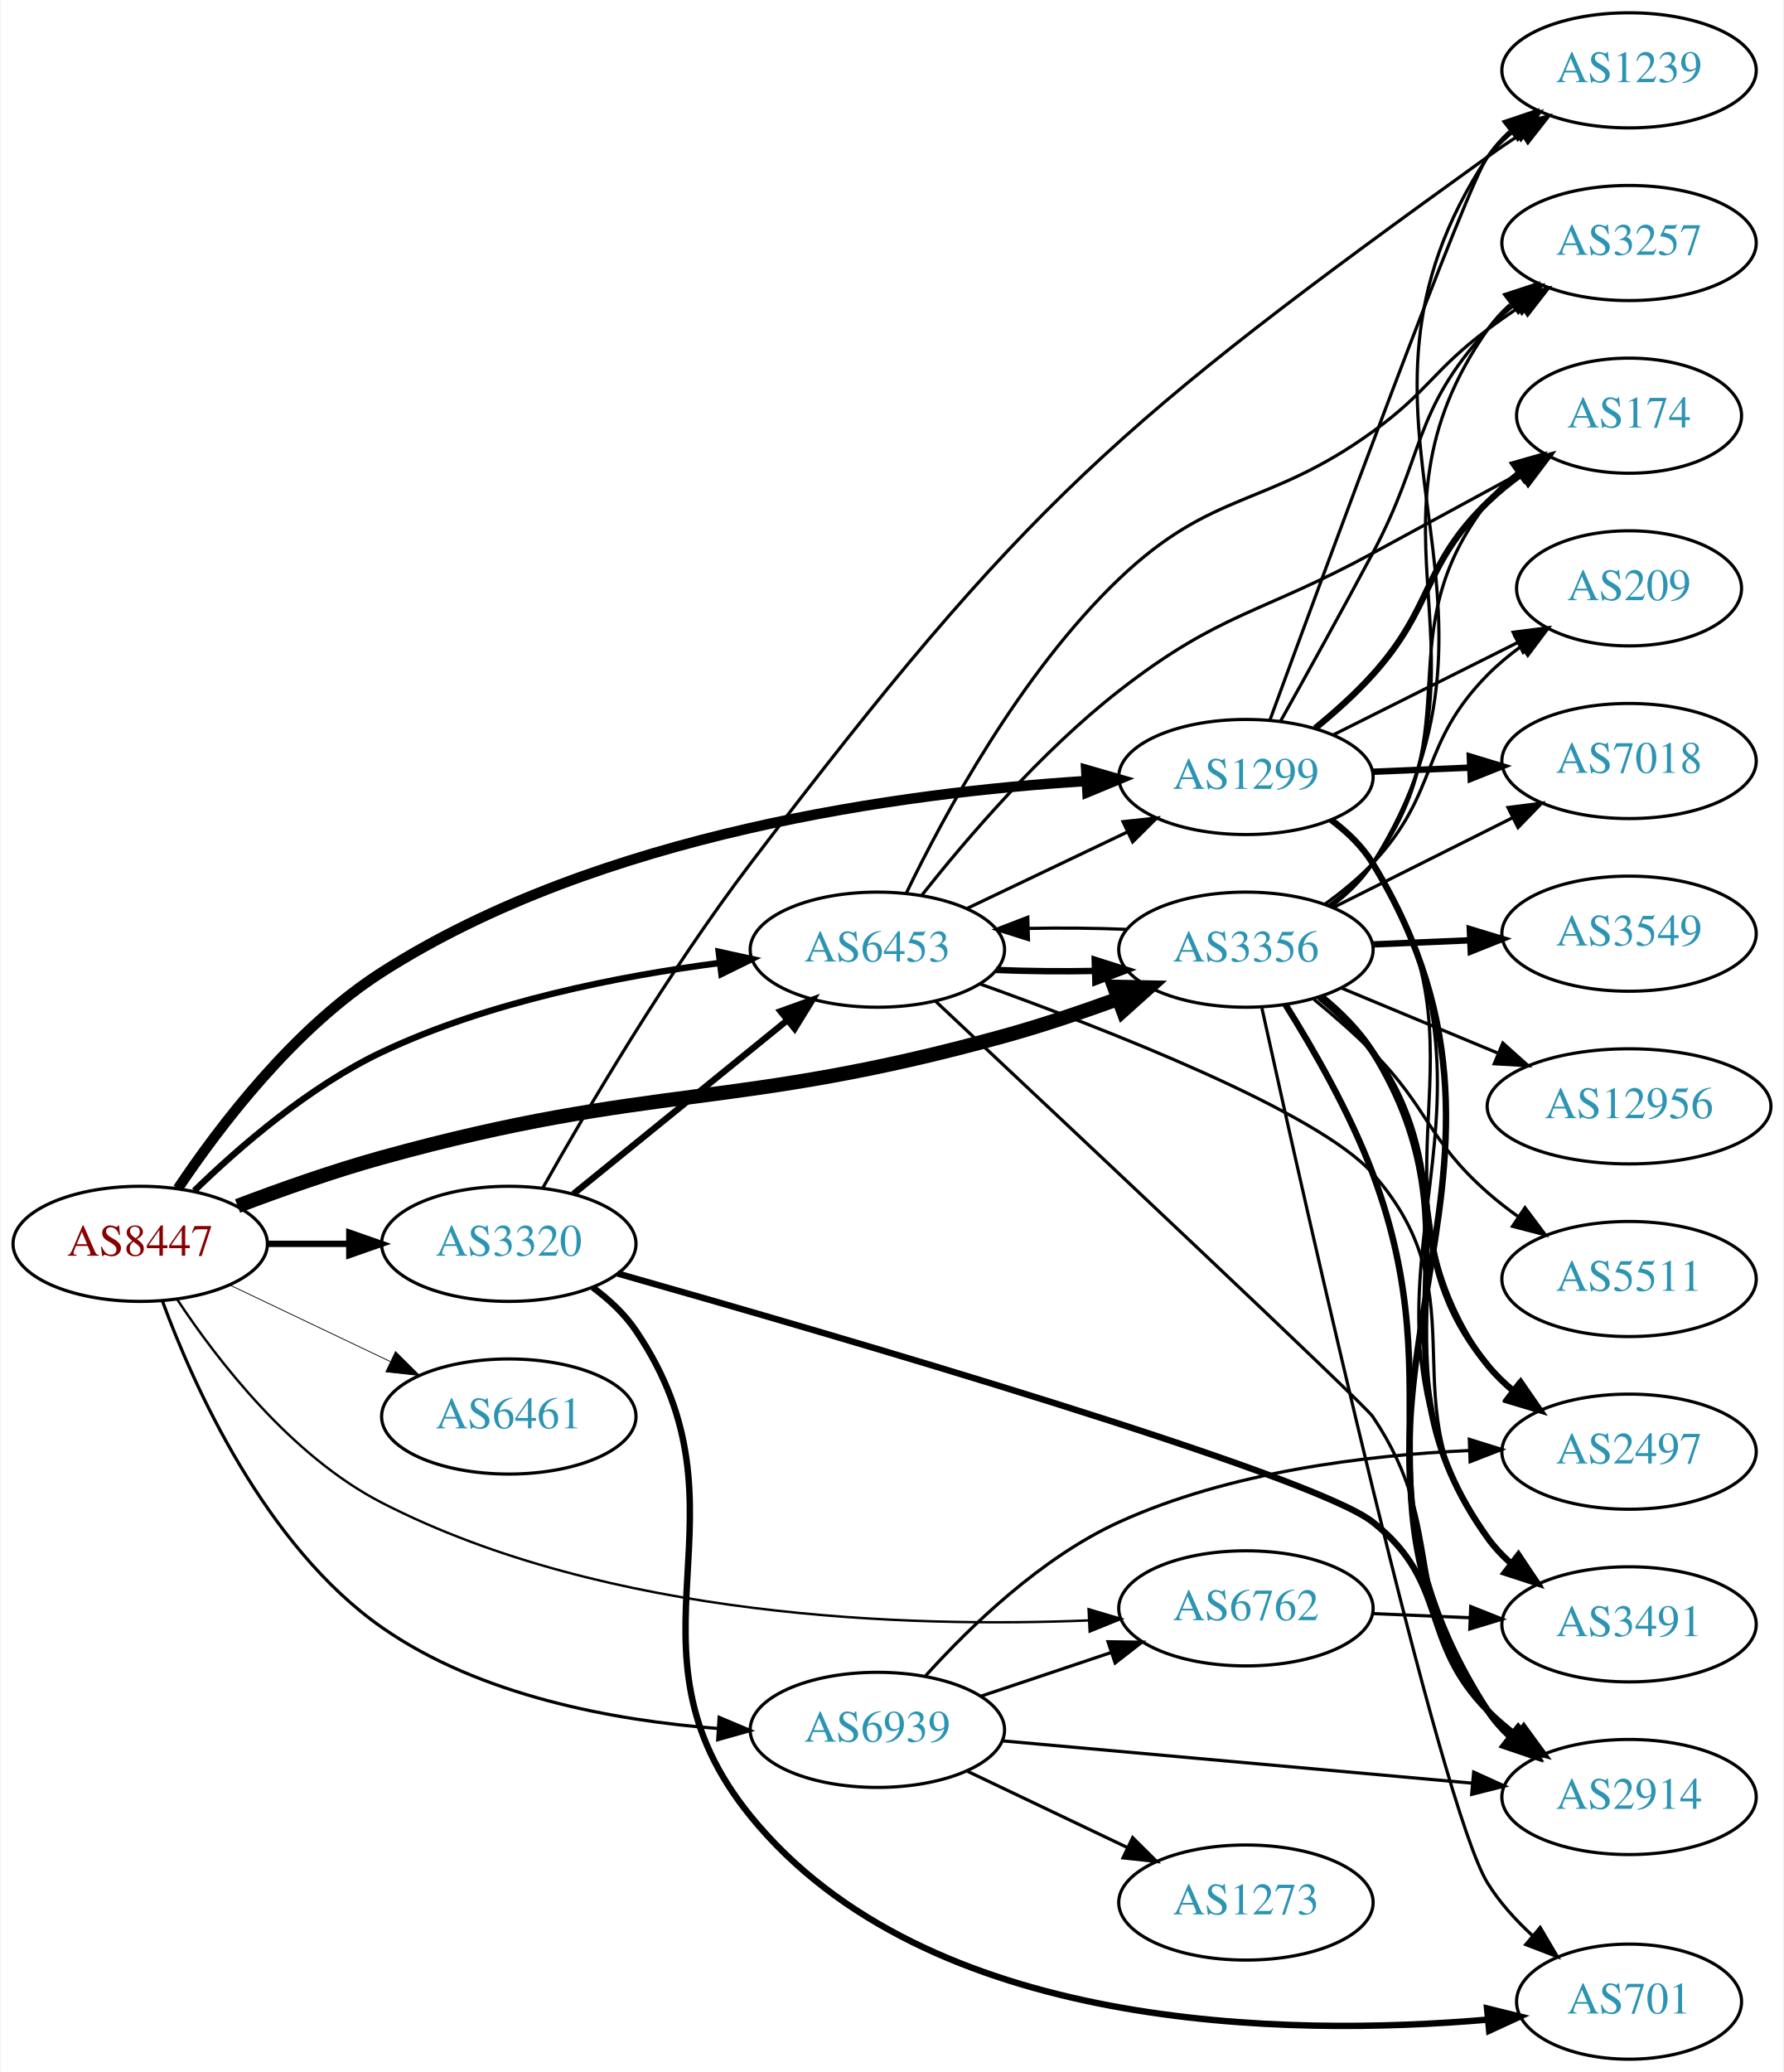
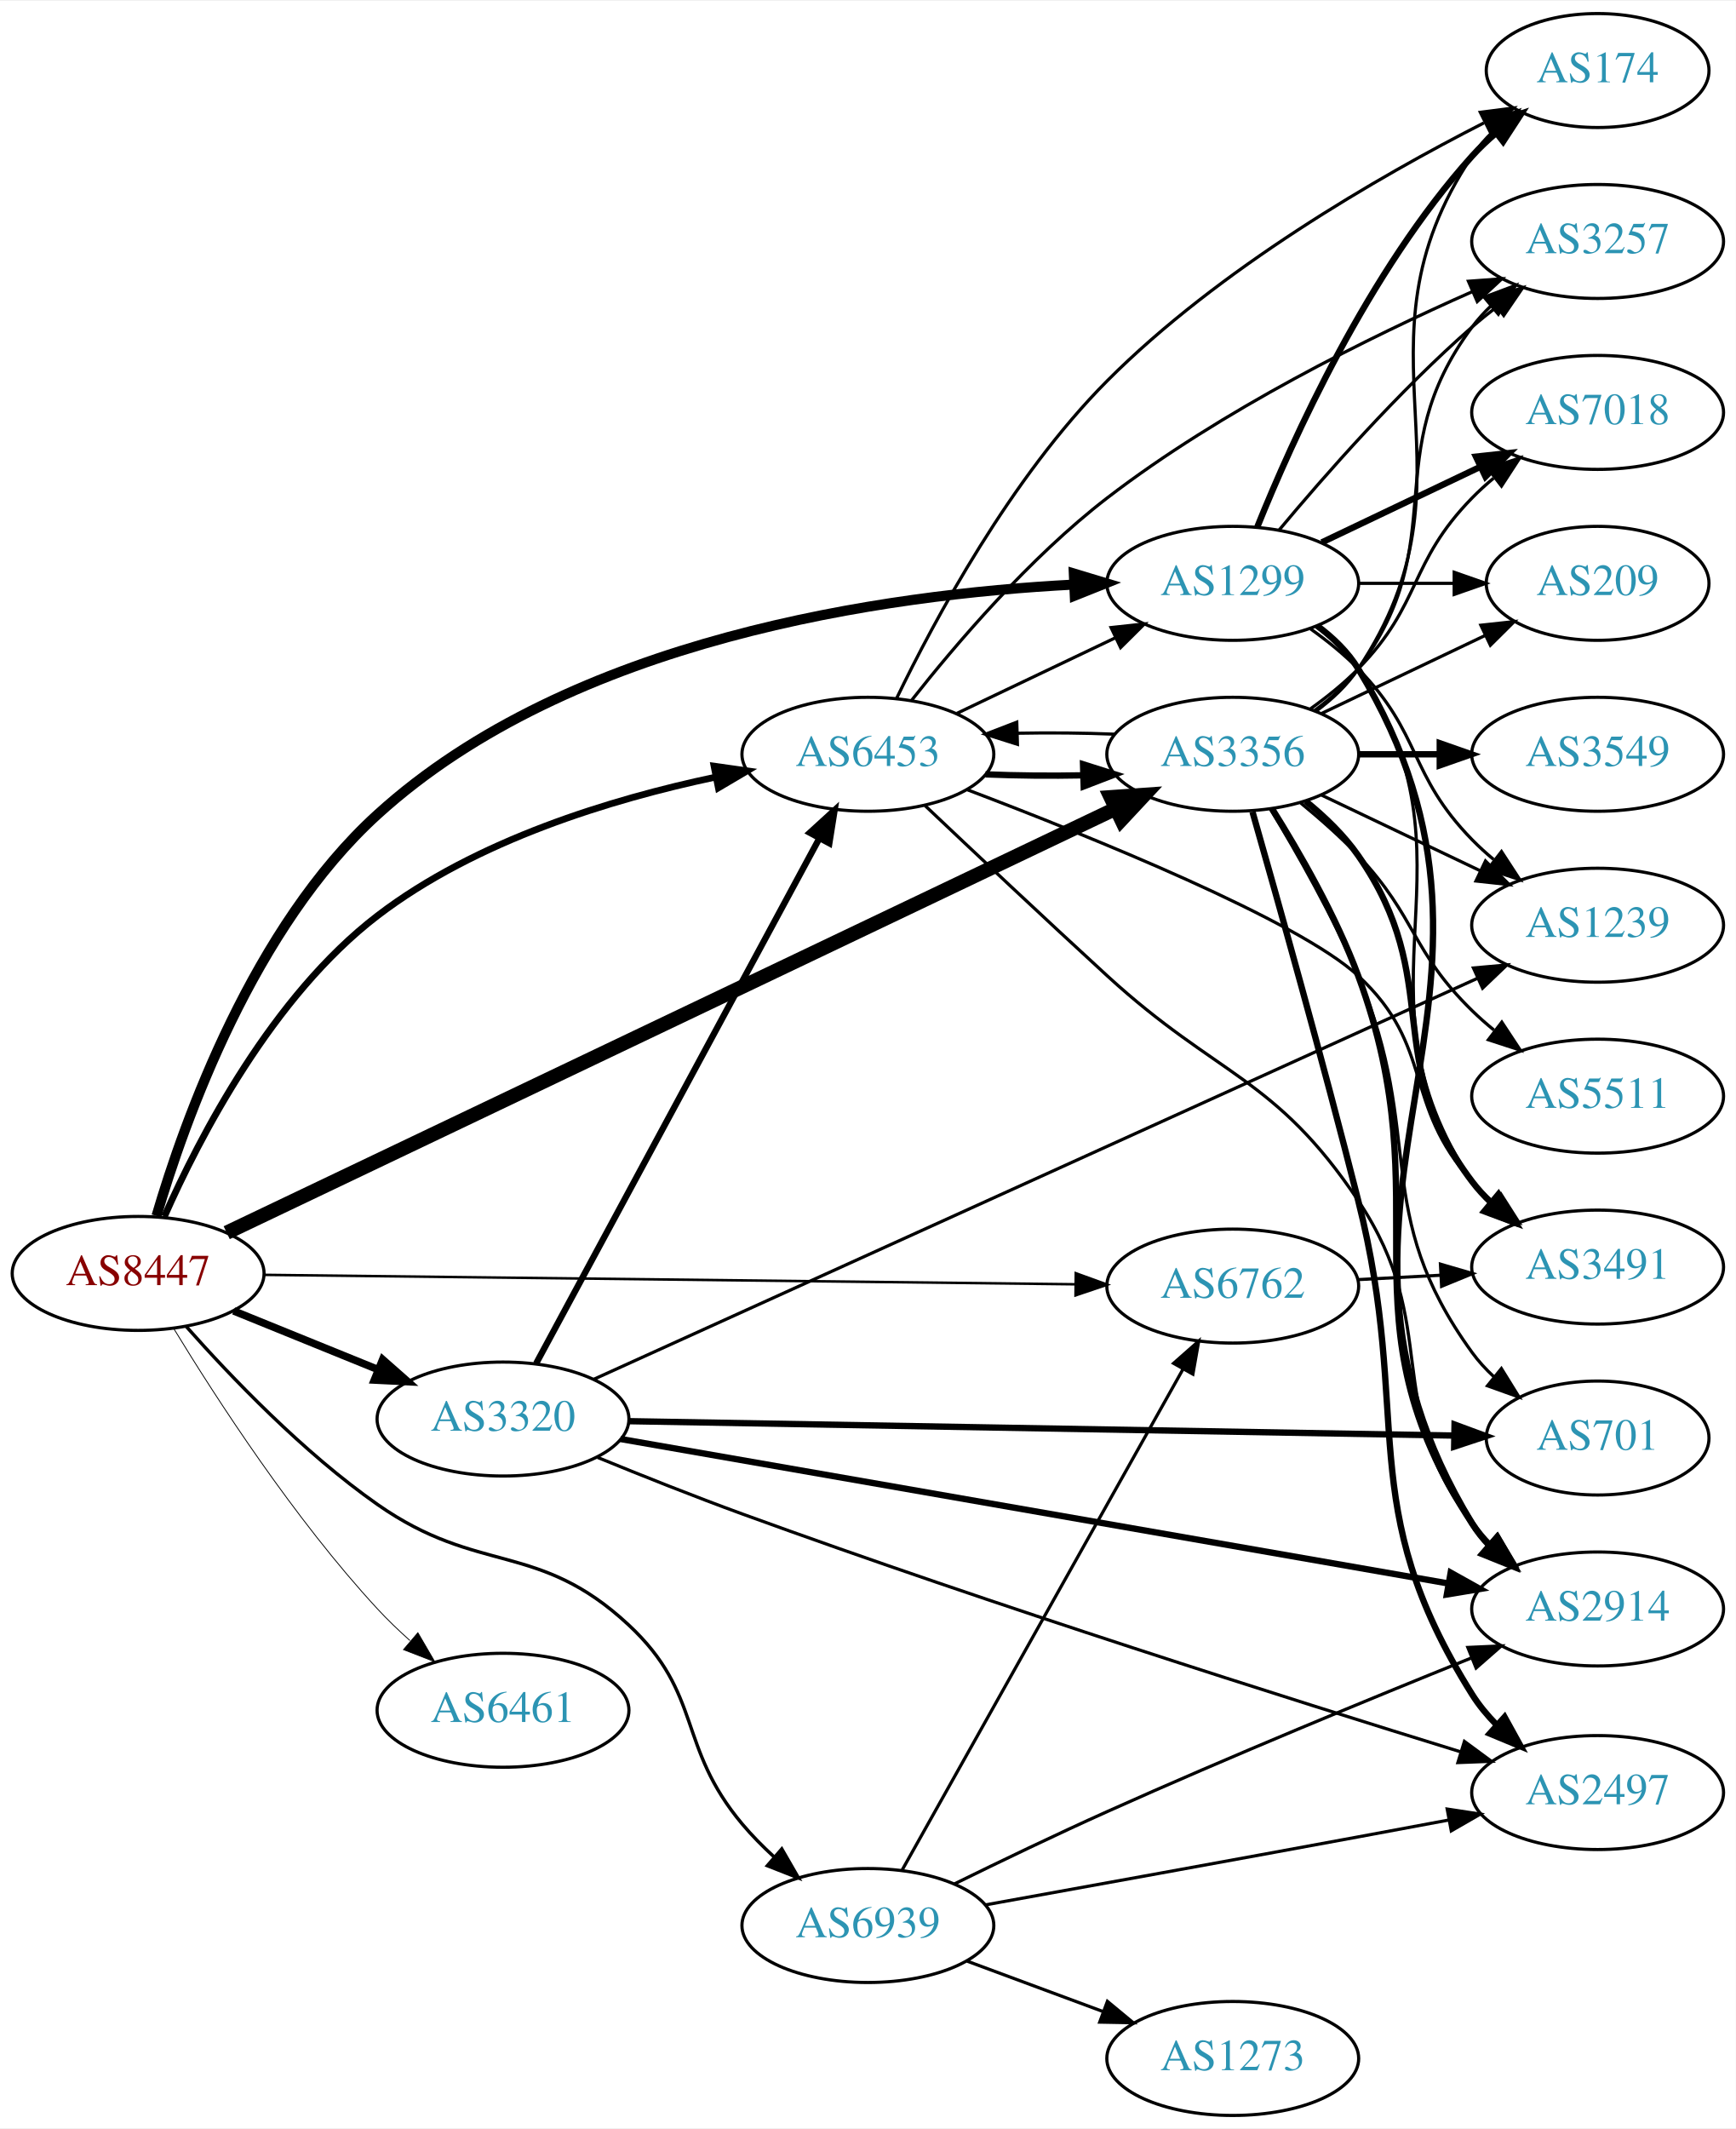
- <svg xmlns="http://www.w3.org/2000/svg" xmlns:xlink="http://www.w3.org/1999/xlink" width="558pt" height="648pt" viewBox="0.00 0.00 557.56 648.00">
-   <g id="graph0" class="graph" transform="scale(1 1) rotate(0) translate(4 644)">
-     <polygon fill="white" stroke="none" points="-4,4 -4,-644 553.564,-644 553.564,4 -4,4" />
+ <svg xmlns="http://www.w3.org/2000/svg" xmlns:xlink="http://www.w3.org/1999/xlink" width="548pt" height="672pt" viewBox="0.00 0.00 548.46 672.00">
+   <g id="graph0" class="graph" transform="scale(1 1) rotate(0) translate(4 668)">
+     <polygon fill="white" stroke="none" points="-4,4 -4,-668 544.465,-668 544.465,4 -4,4" />
    <g id="node1" class="node">
      <g id="a_node1">
        <a xlink:href="/asn/8447" xlink:title="AS8447 ~ A1 Telekom Austria AG [AT]">
-           <ellipse fill="#ffffff" stroke="black" cx="39.647" cy="-255" rx="39.794" ry="18" />
-           <text text-anchor="middle" x="39.647" y="-251.3" font-family="Times,serif" font-size="14.00" fill="#880000">AS8447</text>
+           <ellipse fill="#ffffff" stroke="black" cx="39.647" cy="-266" rx="39.794" ry="18" />
+           <text text-anchor="middle" x="39.647" y="-262.3" font-family="Times,serif" font-size="14.00" fill="#880000">AS8447</text>
        </a>
      </g>
    </g>
    <g id="node2" class="node">
      <g id="a_node2">
        <a xlink:href="/asn/1299" xlink:title="AS1299 ~ Telia Carrier [EU]">
-           <ellipse fill="#ffffff" stroke="black" cx="385.525" cy="-401" rx="39.794" ry="18" />
-           <text text-anchor="middle" x="385.525" y="-397.3" font-family="Times,serif" font-size="14.00" fill="#2c94b3">AS1299</text>
+           <ellipse fill="#ffffff" stroke="black" cx="385.525" cy="-484" rx="39.794" ry="18" />
+           <text text-anchor="middle" x="385.525" y="-480.3" font-family="Times,serif" font-size="14.00" fill="#2c94b3">AS1299</text>
        </a>
      </g>
    </g>
    <g id="edge1" class="edge">
-       <path fill="none" stroke="black" stroke-width="3.25" d="M51.418,-272.275C64.309,-291.551 87.653,-322.343 115.293,-340 183.353,-383.477 278.468,-396.148 335.531,-399.73" />
-       <polygon fill="black" stroke="black" stroke-width="3.25" points="335.548,-403.236 345.728,-400.298 335.938,-396.247 335.548,-403.236" />
+       <path fill="none" stroke="black" stroke-width="3.176" d="M45.451,-284.164C54.338,-314.438 76.105,-375.397 115.293,-411 176.498,-466.606 275.83,-480.511 335.201,-483.605" />
+       <polygon fill="black" stroke="black" stroke-width="3.176" points="335.303,-487.113 345.446,-484.052 335.608,-480.119 335.303,-487.113" />
    </g>
    <g id="node3" class="node">
      <g id="a_node3">
        <a xlink:href="/asn/3320" xlink:title="AS3320 ~ DTAG [DE]">
-           <ellipse fill="#ffffff" stroke="black" cx="154.939" cy="-255" rx="39.794" ry="18" />
-           <text text-anchor="middle" x="154.939" y="-251.3" font-family="Times,serif" font-size="14.00" fill="#2c94b3">AS3320</text>
+           <ellipse fill="#ffffff" stroke="black" cx="154.939" cy="-220" rx="39.794" ry="18" />
+           <text text-anchor="middle" x="154.939" y="-216.3" font-family="Times,serif" font-size="14.00" fill="#2c94b3">AS3320</text>
        </a>
      </g>
    </g>
    <g id="edge2" class="edge">
-       <path fill="none" stroke="black" stroke-width="2" d="M79.319,-255C87.522,-255 96.286,-255 104.818,-255" />
-       <polygon fill="black" stroke="black" stroke-width="2" points="105.057,-258.5 115.057,-255 105.057,-251.5 105.057,-258.5" />
+       <path fill="none" stroke="black" stroke-width="2.382" d="M69.822,-254.154C83.698,-248.52 100.475,-241.708 115.384,-235.654" />
+       <polygon fill="black" stroke="black" stroke-width="2.382" points="116.914,-238.811 124.863,-231.806 114.28,-232.325 116.914,-238.811" />
    </g>
    <g id="node4" class="node">
      <g id="a_node4">
        <a xlink:href="/asn/3356" xlink:title="AS3356 ~ Level 3 Parent, LLC [US]">
-           <ellipse fill="#ffffff" stroke="black" cx="385.525" cy="-347" rx="39.794" ry="18" />
-           <text text-anchor="middle" x="385.525" y="-343.3" font-family="Times,serif" font-size="14.00" fill="#2c94b3">AS3356</text>
+           <ellipse fill="#ffffff" stroke="black" cx="385.525" cy="-430" rx="39.794" ry="18" />
+           <text text-anchor="middle" x="385.525" y="-426.3" font-family="Times,serif" font-size="14.00" fill="#2c94b3">AS3356</text>
        </a>
      </g>
    </g>
    <g id="edge3" class="edge">
-       <path fill="none" stroke="black" stroke-width="4.5" d="M70.093,-266.839C83.693,-271.998 100.151,-277.81 115.293,-282 200.218,-305.5 224.954,-296.5 309.879,-320 321.59,-323.241 334.089,-327.452 345.444,-331.581" />
-       <polygon fill="black" stroke="black" stroke-width="4.5" points="344.334,-335.369 355.079,-335.161 347.077,-327.987 344.334,-335.369" />
+       <path fill="none" stroke="black" stroke-width="4.5" d="M67.63,-278.869C129.025,-308.149 279.189,-379.764 348.449,-412.795" />
+       <polygon fill="black" stroke="black" stroke-width="4.5" points="346.946,-416.44 357.667,-417.191 350.336,-409.332 346.946,-416.44" />
    </g>
    <g id="node5" class="node">
      <g id="a_node5">
        <a xlink:href="/asn/6453" xlink:title="AS6453 ~ TATA COMMUNICATIONS (AMERICA) INC [US]">
-           <ellipse fill="#ffffff" stroke="black" cx="270.232" cy="-347" rx="39.794" ry="18" />
-           <text text-anchor="middle" x="270.232" y="-343.3" font-family="Times,serif" font-size="14.00" fill="#2c94b3">AS6453</text>
+           <ellipse fill="#ffffff" stroke="black" cx="270.232" cy="-430" rx="39.794" ry="18" />
+           <text text-anchor="middle" x="270.232" y="-426.3" font-family="Times,serif" font-size="14.00" fill="#2c94b3">AS6453</text>
        </a>
      </g>
    </g>
    <g id="edge4" class="edge">
-       <path fill="none" stroke="black" stroke-width="2" d="M56.56,-271.593C70.697,-285.334 92.588,-304.283 115.293,-315 148.56,-330.702 189.463,-338.74 220.742,-342.832" />
-       <polygon fill="black" stroke="black" stroke-width="2" points="220.607,-346.341 230.956,-344.074 221.452,-339.392 220.607,-346.341" />
+       <path fill="none" stroke="black" stroke-width="2.118" d="M47.959,-283.992C58.955,-308.865 82.064,-353.557 115.293,-379 146.457,-402.862 189.332,-415.859 221.92,-422.749" />
+       <polygon fill="black" stroke="black" stroke-width="2.118" points="221.621,-426.258 232.111,-424.777 222.987,-419.392 221.621,-426.258" />
    </g>
    <g id="node6" class="node">
      <g id="a_node6">
        <a xlink:href="/asn/6461" xlink:title="AS6461 ~ Zayo Bandwidth [US]">
-           <ellipse fill="#ffffff" stroke="black" cx="154.939" cy="-201" rx="39.794" ry="18" />
-           <text text-anchor="middle" x="154.939" y="-197.3" font-family="Times,serif" font-size="14.00" fill="#2c94b3">AS6461</text>
+           <ellipse fill="#ffffff" stroke="black" cx="154.939" cy="-128" rx="39.794" ry="18" />
+           <text text-anchor="middle" x="154.939" y="-124.3" font-family="Times,serif" font-size="14.00" fill="#2c94b3">AS6461</text>
        </a>
      </g>
    </g>
    <g id="edge5" class="edge">
-       <path fill="none" stroke="black" stroke-width="0.25" d="M67.783,-242.066C82.777,-234.919 101.598,-225.948 117.821,-218.215" />
-       <polygon fill="black" stroke="black" stroke-width="0.25" points="119.503,-221.291 127.024,-213.829 116.491,-214.972 119.503,-221.291" />
+       <path fill="none" stroke="black" stroke-width="0.265" d="M50.993,-248.432C64.346,-226.502 89.007,-188.422 115.293,-160 118.439,-156.599 121.946,-153.229 125.528,-150.025" />
+       <polygon fill="black" stroke="black" stroke-width="0.265" points="128.042,-152.481 133.379,-143.328 123.499,-147.155 128.042,-152.481" />
    </g>
    <g id="node7" class="node">
      <g id="a_node7">
        <a xlink:href="/asn/6762" xlink:title="AS6762 ~ TELECOM ITALIA SPARKLE S.p.A. [IT]">
-           <ellipse fill="#ffffff" stroke="black" cx="385.525" cy="-141" rx="39.794" ry="18" />
-           <text text-anchor="middle" x="385.525" y="-137.3" font-family="Times,serif" font-size="14.00" fill="#2c94b3">AS6762</text>
+           <ellipse fill="#ffffff" stroke="black" cx="385.525" cy="-262" rx="39.794" ry="18" />
+           <text text-anchor="middle" x="385.525" y="-258.3" font-family="Times,serif" font-size="14.00" fill="#2c94b3">AS6762</text>
        </a>
      </g>
    </g>
    <g id="edge6" class="edge">
-       <path fill="none" stroke="black" stroke-width="0.75" d="M51.137,-237.723C63.77,-218.607 86.879,-188.579 115.293,-174 185.896,-137.773 280.206,-134.94 336.422,-137.235" />
-       <polygon fill="black" stroke="black" stroke-width="0.75" points="336.305,-140.733 346.461,-137.716 336.64,-133.741 336.305,-140.733" />
+       <path fill="none" stroke="black" stroke-width="0.794" d="M79.425,-265.549C142.412,-264.816 266.829,-263.369 335.732,-262.568" />
+       <polygon fill="black" stroke="black" stroke-width="0.794" points="335.93,-266.066 345.888,-262.449 335.848,-259.066 335.93,-266.066" />
    </g>
    <g id="node8" class="node">
      <g id="a_node8">
        <a xlink:href="/asn/6939" xlink:title="AS6939 ~ Hurricane Electric LLC [US]">
-           <ellipse fill="#ffffff" stroke="black" cx="270.232" cy="-103" rx="39.794" ry="18" />
-           <text text-anchor="middle" x="270.232" y="-99.3" font-family="Times,serif" font-size="14.00" fill="#2c94b3">AS6939</text>
+           <ellipse fill="#ffffff" stroke="black" cx="270.232" cy="-60" rx="39.794" ry="18" />
+           <text text-anchor="middle" x="270.232" y="-56.3" font-family="Times,serif" font-size="14.00" fill="#2c94b3">AS6939</text>
        </a>
      </g>
    </g>
    <g id="edge7" class="edge">
-       <path fill="none" stroke="black" d="M46.575,-237.125C56.399,-210.433 78.683,-160.568 115.293,-135 145.988,-113.563 187.98,-105.911 220.353,-103.427" />
-       <polygon fill="black" stroke="black" points="220.738,-106.909 230.499,-102.79 220.3,-99.923 220.738,-106.909" />
+       <path fill="none" stroke="black" stroke-width="1.059" d="M54.772,-249.316C68.893,-233.379 91.828,-209.42 115.293,-193 147.311,-170.594 165.973,-181.617 194.586,-155 218.198,-133.035 209.831,-116.683 230.586,-92 233.568,-88.454 236.979,-85 240.512,-81.753" />
+       <polygon fill="black" stroke="black" stroke-width="1.059" points="243.033,-84.2 248.322,-75.02 238.463,-78.898 243.033,-84.2" />
    </g>
    <g id="node9" class="node">
      <g id="a_node9">
-         <a xlink:href="/asn/3257" xlink:title="AS3257 ~ GTT [DE]">
-           <ellipse fill="#ffffff" stroke="black" cx="505.368" cy="-568" rx="39.794" ry="18" />
-           <text text-anchor="middle" x="505.368" y="-564.3" font-family="Times,serif" font-size="14.00" fill="#2c94b3">AS3257</text>
+         <a xlink:href="/asn/7018" xlink:title="AS7018 ~ AT&amp;T Services, Inc. [US]">
+           <ellipse fill="#ffffff" stroke="black" cx="500.818" cy="-538" rx="39.794" ry="18" />
+           <text text-anchor="middle" x="500.818" y="-534.3" font-family="Times,serif" font-size="14.00" fill="#2c94b3">AS7018</text>
        </a>
      </g>
    </g>
    <g id="edge8" class="edge">
-       <path fill="none" stroke="black" d="M396.357,-418.47C404.255,-432.584 415.573,-452.992 425.172,-471 441.628,-501.872 437.49,-515.25 461.172,-541 463.716,-543.767 466.606,-546.359 469.657,-548.758" />
-       <polygon fill="black" stroke="black" points="467.796,-551.729 477.982,-554.646 471.839,-546.014 467.796,-551.729" />
+       <path fill="none" stroke="black" stroke-width="2" d="M413.662,-496.934C428.656,-504.081 447.477,-513.052 463.7,-520.785" />
+       <polygon fill="black" stroke="black" stroke-width="2" points="462.37,-524.028 472.903,-525.171 465.382,-517.709 462.37,-524.028" />
    </g>
    <g id="node10" class="node">
      <g id="a_node10">
-         <a xlink:href="/asn/7018" xlink:title="AS7018 ~ AT&amp;T Services, Inc. [US]">
-           <ellipse fill="#ffffff" stroke="black" cx="505.368" cy="-406" rx="39.794" ry="18" />
-           <text text-anchor="middle" x="505.368" y="-402.3" font-family="Times,serif" font-size="14.00" fill="#2c94b3">AS7018</text>
+         <a xlink:href="/asn/3257" xlink:title="AS3257 ~ GTT [DE]">
+           <ellipse fill="#ffffff" stroke="black" cx="500.818" cy="-592" rx="39.794" ry="18" />
+           <text text-anchor="middle" x="500.818" y="-588.3" font-family="Times,serif" font-size="14.00" fill="#2c94b3">AS3257</text>
        </a>
      </g>
    </g>
    <g id="edge9" class="edge">
-       <path fill="none" stroke="black" stroke-width="2" d="M425.111,-402.637C434.878,-403.052 445.494,-403.502 455.689,-403.935" />
-       <polygon fill="black" stroke="black" stroke-width="2" points="455.556,-407.432 465.695,-404.359 455.853,-400.438 455.556,-407.432" />
+       <path fill="none" stroke="black" d="M400.155,-500.817C414.438,-517.929 437.984,-544.745 461.172,-565 463.637,-567.154 466.276,-569.294 468.974,-571.372" />
+       <polygon fill="black" stroke="black" points="466.998,-574.264 477.128,-577.37 471.147,-568.625 466.998,-574.264" />
    </g>
    <g id="node11" class="node">
      <g id="a_node11">
-         <a xlink:href="/asn/2497" xlink:title="AS2497 ~ Internet Initiative Japan Inc. [JP]">
-           <ellipse fill="#ffffff" stroke="black" cx="505.368" cy="-190" rx="39.794" ry="18" />
-           <text text-anchor="middle" x="505.368" y="-186.3" font-family="Times,serif" font-size="14.00" fill="#2c94b3">AS2497</text>
+         <a xlink:href="/asn/174" xlink:title="AS174 ~ Cogent Communications [US]">
+           <ellipse fill="#ffffff" stroke="black" cx="500.818" cy="-646" rx="35.194" ry="18" />
+           <text text-anchor="middle" x="500.818" y="-642.3" font-family="Times,serif" font-size="14.00" fill="#2c94b3">AS174</text>
        </a>
      </g>
    </g>
    <g id="edge10" class="edge">
-       <path fill="none" stroke="black" d="M411.819,-387.376C416.876,-383.633 421.695,-379.158 425.172,-374 465.191,-314.642 419.647,-275.315 461.172,-217 463.172,-214.19 465.566,-211.61 468.186,-209.255" />
-       <polygon fill="black" stroke="black" points="470.739,-211.709 476.562,-202.858 466.49,-206.146 470.739,-211.709" />
+       <path fill="none" stroke="black" stroke-width="2" d="M393.273,-501.787C404.324,-529.243 428.377,-582.578 461.172,-619 463.487,-621.572 466.092,-624.03 468.828,-626.343" />
+       <polygon fill="black" stroke="black" stroke-width="2" points="466.694,-629.117 476.751,-632.448 470.966,-623.572 466.694,-629.117" />
    </g>
    <g id="node12" class="node">
      <g id="a_node12">
-         <a xlink:href="/asn/1239" xlink:title="AS1239 ~ Sprint [US]">
-           <ellipse fill="#ffffff" stroke="black" cx="505.368" cy="-622" rx="39.794" ry="18" />
-           <text text-anchor="middle" x="505.368" y="-618.3" font-family="Times,serif" font-size="14.00" fill="#2c94b3">AS1239</text>
+         <a xlink:href="/asn/3491" xlink:title="AS3491 ~ PCCW Global, Inc. [US]">
+           <ellipse fill="#ffffff" stroke="black" cx="500.818" cy="-268" rx="39.794" ry="18" />
+           <text text-anchor="middle" x="500.818" y="-264.3" font-family="Times,serif" font-size="14.00" fill="#2c94b3">AS3491</text>
        </a>
      </g>
    </g>
    <g id="edge11" class="edge">
-       <path fill="none" stroke="black" d="M393.03,-418.81C410.092,-465.401 455.23,-587.797 461.172,-595 463.564,-597.899 466.352,-600.58 469.339,-603.035" />
-       <polygon fill="black" stroke="black" points="467.423,-605.969 477.574,-609.001 471.529,-600.3 467.423,-605.969" />
+       <path fill="none" stroke="black" d="M411.844,-470.393C416.9,-466.649 421.712,-462.169 425.172,-457 466.196,-395.706 420.147,-356.294 461.172,-295 462.794,-292.577 464.713,-290.305 466.814,-288.19" />
+       <polygon fill="black" stroke="black" points="469.182,-290.771 474.499,-281.607 464.628,-285.454 469.182,-290.771" />
    </g>
    <g id="node13" class="node">
      <g id="a_node13">
-         <a xlink:href="/asn/174" xlink:title="AS174 ~ Cogent Communications [US]">
-           <ellipse fill="#ffffff" stroke="black" cx="505.368" cy="-514" rx="35.194" ry="18" />
-           <text text-anchor="middle" x="505.368" y="-510.3" font-family="Times,serif" font-size="14.00" fill="#2c94b3">AS174</text>
+         <a xlink:href="/asn/1239" xlink:title="AS1239 ~ Sprint [US]">
+           <ellipse fill="#ffffff" stroke="black" cx="500.818" cy="-376" rx="39.794" ry="18" />
+           <text text-anchor="middle" x="500.818" y="-372.3" font-family="Times,serif" font-size="14.00" fill="#2c94b3">AS1239</text>
        </a>
      </g>
    </g>
    <g id="edge12" class="edge">
-       <path fill="none" stroke="black" stroke-width="2" d="M407.179,-416.243C413.306,-421.24 419.806,-427.047 425.172,-433 444.485,-454.425 440.479,-466.906 461.172,-487 464.4,-490.134 468.051,-493.089 471.829,-495.812" />
-       <polygon fill="black" stroke="black" stroke-width="2" points="469.926,-498.75 480.189,-501.383 473.808,-492.925 469.926,-498.75" />
+       <path fill="none" stroke="black" d="M410.119,-469.611C415.375,-465.852 420.707,-461.563 425.172,-457 445.344,-436.383 440.999,-423.617 461.172,-403 463.265,-400.861 465.548,-398.782 467.925,-396.79" />
+       <polygon fill="black" stroke="black" points="470.443,-399.268 476.224,-390.389 466.168,-393.725 470.443,-399.268" />
    </g>
    <g id="node14" class="node">
      <g id="a_node14">
        <a xlink:href="/asn/2914" xlink:title="AS2914 ~ NTT America, Inc. [US]">
-           <ellipse fill="#ffffff" stroke="black" cx="505.368" cy="-82" rx="39.794" ry="18" />
-           <text text-anchor="middle" x="505.368" y="-78.3" font-family="Times,serif" font-size="14.00" fill="#2c94b3">AS2914</text>
+           <ellipse fill="#ffffff" stroke="black" cx="500.818" cy="-160" rx="39.794" ry="18" />
+           <text text-anchor="middle" x="500.818" y="-156.3" font-family="Times,serif" font-size="14.00" fill="#2c94b3">AS2914</text>
        </a>
      </g>
    </g>
    <g id="edge13" class="edge">
-       <path fill="none" stroke="black" stroke-width="2" d="M412.169,-387.601C417.209,-383.846 421.931,-379.31 425.172,-374 487.096,-272.545 396.673,-208.837 461.172,-109 463.043,-106.103 465.347,-103.462 467.908,-101.066" />
-       <polygon fill="black" stroke="black" stroke-width="2" points="470.458,-103.516 476.188,-94.604 466.151,-97.998 470.458,-103.516" />
+       <path fill="none" stroke="black" stroke-width="2" d="M412.179,-470.607C417.218,-466.852 421.938,-462.314 425.172,-457 488.115,-353.588 398.228,-290.412 461.172,-187 462.688,-184.509 464.53,-182.189 466.579,-180.04" />
+       <polygon fill="black" stroke="black" stroke-width="2" points="468.95,-182.616 474.165,-173.393 464.337,-177.351 468.95,-182.616" />
    </g>
    <g id="node15" class="node">
      <g id="a_node15">
-         <a xlink:href="/asn/3491" xlink:title="AS3491 ~ PCCW Global, Inc. [US]">
-           <ellipse fill="#ffffff" stroke="black" cx="505.368" cy="-136" rx="39.794" ry="18" />
-           <text text-anchor="middle" x="505.368" y="-132.3" font-family="Times,serif" font-size="14.00" fill="#2c94b3">AS3491</text>
+         <a xlink:href="/asn/209" xlink:title="AS209 ~ CenturyLink Communications, LLC [US]">
+           <ellipse fill="#ffffff" stroke="black" cx="500.818" cy="-484" rx="35.194" ry="18" />
+           <text text-anchor="middle" x="500.818" y="-480.3" font-family="Times,serif" font-size="14.00" fill="#2c94b3">AS209</text>
        </a>
      </g>
    </g>
    <g id="edge14" class="edge">
-       <path fill="none" stroke="black" d="M412.036,-387.518C417.082,-383.768 421.841,-379.254 425.172,-374 476.106,-293.651 408.198,-242.019 461.172,-163 463.092,-160.135 465.43,-157.517 468.014,-155.136" />
-       <polygon fill="black" stroke="black" points="470.565,-157.587 476.33,-148.698 466.28,-152.052 470.565,-157.587" />
+       <path fill="none" stroke="black" d="M425.198,-484C434.903,-484 445.394,-484 455.357,-484" />
+       <polygon fill="black" stroke="black" points="455.493,-487.5 465.493,-484 455.493,-480.5 455.493,-487.5" />
+     </g>
+     <g id="edge16" class="edge">
+       <path fill="none" stroke="black" stroke-width="2" d="M165.404,-237.543C185.272,-274.37 231.425,-359.92 254.927,-403.484" />
+       <polygon fill="black" stroke="black" stroke-width="2" points="251.887,-405.22 259.715,-412.359 258.048,-401.896 251.887,-405.22" />
+     </g>
+     <g id="edge18" class="edge">
+       <path fill="none" stroke="black" d="M183.499,-232.502C244.995,-260.4 393.452,-327.747 462.873,-359.24" />
+       <polygon fill="black" stroke="black" points="461.575,-362.494 472.127,-363.438 464.467,-356.119 461.575,-362.494" />
+     </g>
+     <g id="edge17" class="edge">
+       <path fill="none" stroke="black" stroke-width="2" d="M192.091,-213.692C254.91,-202.732 384.126,-180.186 453.45,-168.09" />
+       <polygon fill="black" stroke="black" stroke-width="2" points="454.386,-171.48 463.636,-166.313 453.183,-164.584 454.386,-171.48" />
    </g>
    <g id="node16" class="node">
      <g id="a_node16">
-         <a xlink:href="/asn/209" xlink:title="AS209 ~ CenturyLink Communications, LLC [US]">
-           <ellipse fill="#ffffff" stroke="black" cx="505.368" cy="-460" rx="35.194" ry="18" />
-           <text text-anchor="middle" x="505.368" y="-456.3" font-family="Times,serif" font-size="14.00" fill="#2c94b3">AS209</text>
+         <a xlink:href="/asn/701" xlink:title="AS701 ~ UUNET [US]">
+           <ellipse fill="#ffffff" stroke="black" cx="500.818" cy="-214" rx="35.194" ry="18" />
+           <text text-anchor="middle" x="500.818" y="-210.3" font-family="Times,serif" font-size="14.00" fill="#2c94b3">AS701</text>
        </a>
      </g>
    </g>
    <g id="edge15" class="edge">
-       <path fill="none" stroke="black" d="M412.972,-414.241C429.961,-422.747 452.188,-433.875 470.469,-443.028" />
-       <polygon fill="black" stroke="black" points="469.112,-446.262 479.621,-447.61 472.246,-440.003 469.112,-446.262" />
-     </g>
-     <g id="edge19" class="edge">
-       <path fill="none" stroke="black" stroke-width="2" d="M175.158,-270.607C193.55,-285.542 221.469,-308.214 242.12,-324.983" />
-       <polygon fill="black" stroke="black" stroke-width="2" points="239.95,-327.73 249.92,-331.317 244.363,-322.296 239.95,-327.73" />
-     </g>
-     <g id="edge17" class="edge">
-       <path fill="none" stroke="black" d="M165.636,-272.594C179.055,-296.408 204.588,-339.847 230.586,-374 316.566,-486.95 345.965,-512.069 461.172,-595 464.563,-597.441 468.174,-599.901 471.808,-602.29" />
-       <polygon fill="black" stroke="black" points="469.929,-605.242 480.237,-607.691 473.706,-599.348 469.929,-605.242" />
-     </g>
-     <g id="edge18" class="edge">
-       <path fill="none" stroke="black" stroke-width="2" d="M188.965,-245.727C256.603,-226.535 406.151,-182.999 425.172,-168 449.292,-148.979 439.568,-130.838 461.172,-109 463.961,-106.181 467.098,-103.521 470.377,-101.05" />
-       <polygon fill="black" stroke="black" stroke-width="2" points="472.447,-103.874 478.697,-95.319 468.476,-98.109 472.447,-103.874" />
+       <path fill="none" stroke="black" stroke-width="2" d="M194.718,-219.323C258.993,-218.202 387.236,-215.964 455.181,-214.779" />
+       <polygon fill="black" stroke="black" stroke-width="2" points="455.611,-218.272 465.549,-214.598 455.489,-211.273 455.611,-218.272" />
    </g>
    <g id="node17" class="node">
      <g id="a_node17">
-         <a xlink:href="/asn/701" xlink:title="AS701 ~ UUNET [US]">
-           <ellipse fill="#ffffff" stroke="black" cx="505.368" cy="-18" rx="35.194" ry="18" />
-           <text text-anchor="middle" x="505.368" y="-14.3" font-family="Times,serif" font-size="14.00" fill="#2c94b3">AS701</text>
-         </a>
-       </g>
-     </g>
-     <g id="edge16" class="edge">
-       <path fill="none" stroke="black" stroke-width="2" d="M181.205,-241.357C186.264,-237.615 191.09,-233.145 194.586,-228 233.601,-170.575 186.789,-129.866 230.586,-76 285.784,-8.113 398.801,-7.035 460.979,-12.366" />
-       <polygon fill="black" stroke="black" stroke-width="2" points="460.951,-15.879 471.238,-13.344 461.616,-8.911 460.951,-15.879" />
+         <a xlink:href="/asn/2497" xlink:title="AS2497 ~ Internet Initiative Japan Inc. [JP]">
+           <ellipse fill="#ffffff" stroke="black" cx="500.818" cy="-102" rx="39.794" ry="18" />
+           <text text-anchor="middle" x="500.818" y="-98.3" font-family="Times,serif" font-size="14.00" fill="#2c94b3">AS2497</text>
+         </a>
+       </g>
+     </g>
+     <g id="edge19" class="edge">
+       <path fill="none" stroke="black" d="M184.836,-207.868C198.607,-202.22 215.361,-195.541 230.586,-190 310.031,-161.088 404.194,-131.321 457.478,-114.886" />
+       <polygon fill="black" stroke="black" points="458.727,-118.164 467.256,-111.879 456.669,-111.473 458.727,-118.164" />
+     </g>
+     <g id="edge27" class="edge">
+       <path fill="none" stroke="black" d="M348.322,-436.343C338.509,-436.75 327.749,-436.852 317.465,-436.648" />
+       <polygon fill="black" stroke="black" points="317.492,-433.147 307.391,-436.341 317.279,-440.144 317.492,-433.147" />
+     </g>
+     <g id="edge25" class="edge">
+       <path fill="none" stroke="black" d="M410.119,-444.389C415.375,-448.148 420.707,-452.437 425.172,-457 445.344,-477.617 440.999,-490.383 461.172,-511 463.265,-513.139 465.548,-515.218 467.925,-517.21" />
+       <polygon fill="black" stroke="black" points="466.168,-520.275 476.224,-523.611 470.443,-514.732 466.168,-520.275" />
+     </g>
+     <g id="edge24" class="edge">
+       <path fill="none" stroke="black" d="M411.456,-443.882C416.532,-447.611 421.45,-452.016 425.172,-457 455.443,-497.542 430.9,-524.458 461.172,-565 462.916,-567.336 464.924,-569.545 467.087,-571.617" />
+       <polygon fill="black" stroke="black" points="464.965,-574.405 474.887,-578.118 469.447,-569.027 464.965,-574.405" />
+     </g>
+     <g id="edge23" class="edge">
+       <path fill="none" stroke="black" d="M411.844,-443.607C416.9,-447.351 421.712,-451.831 425.172,-457 466.196,-518.294 420.147,-557.706 461.172,-619 463.038,-621.789 465.298,-624.377 467.778,-626.757" />
+       <polygon fill="black" stroke="black" points="465.752,-629.622 475.701,-633.266 470.196,-624.214 465.752,-629.622" />
+     </g>
+     <g id="edge20" class="edge">
+       <path fill="none" stroke="black" stroke-width="2" d="M408.554,-415.203C414.59,-410.302 420.695,-404.436 425.172,-398 452.862,-358.189 431.878,-333.645 461.172,-295 462.933,-292.676 464.953,-290.477 467.125,-288.411" />
+       <polygon fill="black" stroke="black" stroke-width="2" points="469.483,-291.002 474.941,-281.922 465.011,-285.617 469.483,-291.002" />
+     </g>
+     <g id="edge28" class="edge">
+       <path fill="none" stroke="black" d="M413.662,-417.066C428.656,-409.919 447.477,-400.948 463.7,-393.215" />
+       <polygon fill="black" stroke="black" points="465.382,-396.291 472.903,-388.829 462.37,-389.972 465.382,-396.291" />
+     </g>
+     <g id="edge22" class="edge">
+       <path fill="none" stroke="black" stroke-width="2" d="M397.899,-412.861C406.551,-399.101 418.131,-379.005 425.172,-360 452.456,-286.356 417.931,-252.56 461.172,-187 462.777,-184.566 464.684,-182.286 466.778,-180.166" />
+       <polygon fill="black" stroke="black" stroke-width="2" points="469.146,-182.746 474.447,-173.573 464.583,-177.437 469.146,-182.746" />
+     </g>
+     <g id="edge31" class="edge">
+       <path fill="none" stroke="black" d="M413.662,-442.934C429.094,-450.29 448.579,-459.577 465.114,-467.459" />
+       <polygon fill="black" stroke="black" points="463.923,-470.768 474.456,-471.911 466.935,-464.449 463.923,-470.768" />
    </g>
    <g id="edge29" class="edge">
-       <path fill="none" stroke="black" d="M348.322,-353.343C338.509,-353.75 327.749,-353.852 317.465,-353.648" />
-       <polygon fill="black" stroke="black" points="317.492,-350.147 307.391,-353.341 317.279,-357.144 317.492,-350.147" />
-     </g>
-     <g id="edge22" class="edge">
-       <path fill="none" stroke="black" d="M411.869,-360.591C416.923,-364.336 421.728,-368.82 425.172,-374 467.203,-437.232 417.536,-478.864 461.172,-541 463.154,-543.823 465.535,-546.412 468.147,-548.773" />
-       <polygon fill="black" stroke="black" points="466.442,-551.876 476.508,-555.18 470.699,-546.32 466.442,-551.876" />
-     </g>
-     <g id="edge27" class="edge">
-       <path fill="none" stroke="black" d="M412.972,-360.241C429.498,-368.515 450.983,-379.272 468.968,-388.277" />
-       <polygon fill="black" stroke="black" points="467.501,-391.456 478.01,-392.803 470.635,-385.197 467.501,-391.456" />
-     </g>
-     <g id="edge20" class="edge">
-       <path fill="none" stroke="black" stroke-width="2" d="M408.49,-332.158C414.524,-327.256 420.645,-321.401 425.172,-315 451.967,-277.117 431.919,-253.019 461.172,-217 463.541,-214.082 466.315,-211.389 469.292,-208.927" />
-       <polygon fill="black" stroke="black" stroke-width="2" points="471.484,-211.661 477.515,-202.95 467.368,-205.999 471.484,-211.661" />
-     </g>
-     <g id="edge24" class="edge">
-       <path fill="none" stroke="black" d="M412.066,-360.463C417.11,-364.215 421.861,-368.734 425.172,-374 478.138,-458.251 406.068,-512.132 461.172,-595 463.082,-597.872 465.412,-600.496 467.991,-602.88" />
-       <polygon fill="black" stroke="black" points="466.251,-605.96 476.298,-609.323 470.542,-600.429 466.251,-605.96" />
+       <path fill="none" stroke="black" d="M397.437,-412.678C405.833,-398.817 417.296,-378.675 425.172,-360 446.644,-309.087 428.735,-285.734 461.172,-241 463.142,-238.283 465.472,-235.744 467.996,-233.396" />
+       <polygon fill="black" stroke="black" points="470.412,-235.943 475.987,-226.934 466.011,-230.5 470.412,-235.943" />
    </g>
    <g id="edge26" class="edge">
-       <path fill="none" stroke="black" d="M411.506,-360.845C416.579,-364.577 421.484,-368.991 425.172,-374 456.425,-416.444 428.843,-445.369 461.172,-487 463.796,-490.379 466.971,-493.445 470.394,-496.196" />
-       <polygon fill="black" stroke="black" points="468.501,-499.144 478.692,-502.041 472.533,-493.421 468.501,-499.144" />
-     </g>
-     <g id="edge21" class="edge">
-       <path fill="none" stroke="black" stroke-width="2" d="M397.868,-329.849C406.502,-316.083 418.074,-295.984 425.172,-277 451.913,-205.474 417.325,-171.519 461.172,-109 463.152,-106.176 465.532,-103.586 468.143,-101.224" />
-       <polygon fill="black" stroke="black" stroke-width="2" points="470.695,-103.678 476.503,-94.817 466.437,-98.122 470.695,-103.678" />
-     </g>
-     <g id="edge25" class="edge">
-       <path fill="none" stroke="black" stroke-width="2" d="M408.982,-332.485C415.03,-327.592 421.035,-321.659 425.172,-315 461.807,-256.028 420.701,-219.408 461.172,-163 463.183,-160.198 465.583,-157.622 468.208,-155.27" />
-       <polygon fill="black" stroke="black" stroke-width="2" points="470.761,-157.725 476.591,-148.879 466.516,-152.159 470.761,-157.725" />
-     </g>
-     <g id="edge32" class="edge">
-       <path fill="none" stroke="black" d="M410.254,-361.261C415.504,-365.024 420.8,-369.348 425.172,-374 446.21,-396.383 439.568,-411.162 461.172,-433 464.336,-436.199 467.949,-439.192 471.706,-441.936" />
-       <polygon fill="black" stroke="black" points="469.791,-444.866 480.047,-447.526 473.689,-439.051 469.791,-444.866" />
-     </g>
-     <g id="edge30" class="edge">
-       <path fill="none" stroke="black" d="M390.513,-328.767C403.763,-268.608 446.319,-78.882 461.172,-55 464.886,-49.028 469.877,-43.516 475.146,-38.669" />
-       <polygon fill="black" stroke="black" points="477.575,-41.198 482.95,-32.068 473.055,-35.854 477.575,-41.198" />
+       <path fill="none" stroke="black" stroke-width="2" d="M391.766,-411.81C399.429,-385.011 413.994,-333.299 425.172,-289 442.58,-220.007 423.328,-193.258 461.172,-133 463.323,-129.574 465.989,-126.361 468.906,-123.398" />
+       <polygon fill="black" stroke="black" stroke-width="2" points="471.417,-125.847 476.53,-116.568 466.747,-120.633 471.417,-125.847" />
    </g>
    <g id="node18" class="node">
      <g id="a_node18">
        <a xlink:href="/asn/3549" xlink:title="AS3549 ~ Level 3 Parent, LLC [US]">
-           <ellipse fill="#ffffff" stroke="black" cx="505.368" cy="-352" rx="39.794" ry="18" />
-           <text text-anchor="middle" x="505.368" y="-348.3" font-family="Times,serif" font-size="14.00" fill="#2c94b3">AS3549</text>
-         </a>
-       </g>
-     </g>
-     <g id="edge23" class="edge">
-       <path fill="none" stroke="black" stroke-width="2" d="M425.111,-348.637C434.878,-349.052 445.494,-349.502 455.689,-349.935" />
-       <polygon fill="black" stroke="black" stroke-width="2" points="455.556,-353.432 465.695,-350.359 455.853,-346.438 455.556,-353.432" />
+           <ellipse fill="#ffffff" stroke="black" cx="500.818" cy="-430" rx="39.794" ry="18" />
+           <text text-anchor="middle" x="500.818" y="-426.3" font-family="Times,serif" font-size="14.00" fill="#2c94b3">AS3549</text>
+         </a>
+       </g>
+     </g>
+     <g id="edge21" class="edge">
+       <path fill="none" stroke="black" stroke-width="2" d="M425.198,-430C433.401,-430 442.165,-430 450.697,-430" />
+       <polygon fill="black" stroke="black" stroke-width="2" points="450.936,-433.5 460.936,-430 450.936,-426.5 450.936,-433.5" />
    </g>
    <g id="node19" class="node">
      <g id="a_node19">
-         <a xlink:href="/asn/12956" xlink:title="AS12956 ~ TELXIUS [ES]">
-           <ellipse fill="#ffffff" stroke="black" cx="505.368" cy="-298" rx="44.393" ry="18" />
-           <text text-anchor="middle" x="505.368" y="-294.3" font-family="Times,serif" font-size="14.00" fill="#2c94b3">AS12956</text>
-         </a>
-       </g>
-     </g>
-     <g id="edge28" class="edge">
-       <path fill="none" stroke="black" d="M415.353,-335.013C430.024,-328.913 448.098,-321.398 464.118,-314.736" />
-       <polygon fill="black" stroke="black" points="465.889,-317.791 473.779,-310.719 463.201,-311.327 465.889,-317.791" />
+         <a xlink:href="/asn/5511" xlink:title="AS5511 ~ Orange S.A. [FR]">
+           <ellipse fill="#ffffff" stroke="black" cx="500.818" cy="-322" rx="39.794" ry="18" />
+           <text text-anchor="middle" x="500.818" y="-318.3" font-family="Times,serif" font-size="14.00" fill="#2c94b3">AS5511</text>
+         </a>
+       </g>
+     </g>
+     <g id="edge30" class="edge">
+       <path fill="none" stroke="black" d="M407.014,-414.604C413.133,-409.601 419.672,-403.829 425.172,-398 443.719,-378.346 441.837,-367.88 461.172,-349 463.313,-346.909 465.631,-344.865 468.031,-342.897" />
+       <polygon fill="black" stroke="black" points="470.541,-345.384 476.374,-336.539 466.298,-339.817 470.541,-345.384" />
+     </g>
+     <g id="edge36" class="edge">
+       <path fill="none" stroke="black" d="M298.369,-442.934C313.363,-450.081 332.184,-459.052 348.407,-466.785" />
+       <polygon fill="black" stroke="black" points="347.077,-470.028 357.61,-471.171 350.089,-463.709 347.077,-470.028" />
+     </g>
+     <g id="edge32" class="edge">
+       <path fill="none" stroke="black" stroke-width="2" d="M307.391,-423.659C317.201,-423.25 327.96,-423.148 338.246,-423.351" />
+       <polygon fill="black" stroke="black" stroke-width="2" points="338.221,-426.852 348.322,-423.657 338.433,-419.855 338.221,-426.852" />
+     </g>
+     <g id="edge35" class="edge">
+       <path fill="none" stroke="black" d="M284.099,-447.107C297.948,-464.699 321.316,-492.121 345.879,-511 381.947,-538.721 428.866,-561.863 461.38,-576.218" />
+       <polygon fill="black" stroke="black" points="459.996,-579.433 470.563,-580.208 462.786,-573.012 459.996,-579.433" />
+     </g>
+     <g id="edge33" class="edge">
+       <path fill="none" stroke="black" d="M279.314,-447.678C291.224,-472.333 315.412,-517.445 345.879,-548 381.204,-583.427 431.523,-612.437 464.896,-629.466" />
+       <polygon fill="black" stroke="black" points="463.745,-632.804 474.253,-634.154 466.88,-626.545 463.745,-632.804" />
+     </g>
+     <g id="edge37" class="edge">
+       <path fill="none" stroke="black" d="M301.711,-418.774C340.924,-403.893 406.25,-377.483 425.172,-360 449.427,-337.589 439.066,-319.534 461.172,-295 463.175,-292.777 465.394,-290.638 467.727,-288.605" />
+       <polygon fill="black" stroke="black" points="470.258,-291.067 475.947,-282.129 465.926,-285.568 470.258,-291.067" />
+     </g>
+     <g id="edge34" class="edge">
+       <path fill="none" stroke="black" d="M288.324,-413.761C303.387,-399.501 325.969,-378.244 345.879,-360 380.755,-328.041 398.857,-328.31 425.172,-289 451.915,-249.051 432.073,-225.267 461.172,-187 462.937,-184.679 464.959,-182.481 467.132,-180.417" />
+       <polygon fill="black" stroke="black" points="469.49,-183.009 474.952,-173.93 465.021,-177.621 469.49,-183.009" />
+     </g>
+     <g id="edge38" class="edge">
+       <path fill="none" stroke="black" d="M425.198,-264.048C433.583,-264.492 442.554,-264.967 451.265,-265.429" />
+       <polygon fill="black" stroke="black" points="451.149,-268.927 461.32,-265.961 451.52,-261.937 451.149,-268.927" />
+     </g>
+     <g id="edge40" class="edge">
+       <path fill="none" stroke="black" d="M281.088,-77.573C301.058,-113.179 346.386,-193.998 369.846,-235.827" />
+       <polygon fill="black" stroke="black" points="366.829,-237.602 374.773,-244.612 372.934,-234.178 366.829,-237.602" />
+     </g>
+     <g id="edge42" class="edge">
+       <path fill="none" stroke="black" d="M297.667,-73.189C311.869,-80.163 329.732,-88.757 345.879,-96 384.601,-113.371 429.468,-131.839 460.737,-144.449" />
+       <polygon fill="black" stroke="black" points="459.803,-147.845 470.387,-148.328 462.414,-141.35 459.803,-147.845" />
+     </g>
+     <g id="edge41" class="edge">
+       <path fill="none" stroke="black" d="M307.323,-66.507C338.526,-72.147 384.836,-80.549 425.172,-88 434.408,-89.706 444.284,-91.547 453.728,-93.315" />
+       <polygon fill="black" stroke="black" points="453.283,-96.792 463.756,-95.195 454.573,-89.912 453.283,-96.792" />
    </g>
    <g id="node20" class="node">
      <g id="a_node20">
-         <a xlink:href="/asn/5511" xlink:title="AS5511 ~ Orange S.A. [FR]">
-           <ellipse fill="#ffffff" stroke="black" cx="505.368" cy="-244" rx="39.794" ry="18" />
-           <text text-anchor="middle" x="505.368" y="-240.3" font-family="Times,serif" font-size="14.00" fill="#2c94b3">AS5511</text>
-         </a>
-       </g>
-     </g>
-     <g id="edge31" class="edge">
-       <path fill="none" stroke="black" d="M406.829,-331.425C412.941,-326.415 419.522,-320.683 425.172,-315 442.986,-297.081 442.207,-287.696 461.172,-271 464.149,-268.379 467.408,-265.848 470.759,-263.456" />
-       <polygon fill="black" stroke="black" points="472.81,-266.295 479.172,-257.823 468.916,-260.479 472.81,-266.295" />
-     </g>
-     <g id="edge35" class="edge">
-       <path fill="none" stroke="black" d="M298.369,-359.934C313.363,-367.081 332.184,-376.052 348.407,-383.785" />
-       <polygon fill="black" stroke="black" points="347.077,-387.028 357.61,-388.171 350.089,-380.709 347.077,-387.028" />
-     </g>
-     <g id="edge38" class="edge">
-       <path fill="none" stroke="black" stroke-width="2" d="M307.391,-340.659C317.201,-340.25 327.96,-340.148 338.246,-340.351" />
-       <polygon fill="black" stroke="black" stroke-width="2" points="338.221,-343.852 348.322,-340.657 338.433,-336.855 338.221,-343.852" />
-     </g>
-     <g id="edge34" class="edge">
-       <path fill="none" stroke="black" d="M279.213,-364.545C291.004,-388.979 315.049,-433.56 345.879,-463 375.345,-491.137 392.159,-485.124 425.172,-509 442.518,-521.545 444.035,-528.17 461.172,-541 464.517,-543.504 468.099,-546.004 471.716,-548.415" />
-       <polygon fill="black" stroke="black" points="469.825,-551.361 480.126,-553.843 473.621,-545.479 469.825,-551.361" />
-     </g>
-     <g id="edge33" class="edge">
-       <path fill="none" stroke="black" d="M284.147,-364.045C298.035,-381.587 321.435,-408.968 345.879,-428 377.511,-452.629 389.935,-451.88 425.172,-471 440.4,-479.263 457.274,-488.424 471.519,-496.16" />
-       <polygon fill="black" stroke="black" points="469.999,-499.317 480.457,-501.013 473.339,-493.165 469.999,-499.317" />
-     </g>
-     <g id="edge37" class="edge">
-       <path fill="none" stroke="black" d="M288.545,-330.767C328.231,-293.53 422.575,-204.858 425.172,-201 449.689,-164.575 433.136,-142.792 461.172,-109 463.572,-106.107 466.365,-103.431 469.356,-100.979" />
-       <polygon fill="black" stroke="black" points="471.546,-103.714 477.596,-95.017 467.443,-98.043 471.546,-103.714" />
-     </g>
-     <g id="edge36" class="edge">
-       <path fill="none" stroke="black" d="M302.257,-336.309C342.081,-322.026 408.089,-296.284 425.172,-277 460.404,-237.228 428.636,-205.007 461.172,-163 463.473,-160.028 466.201,-157.299 469.151,-154.814" />
-       <polygon fill="black" stroke="black" points="471.344,-157.546 477.334,-148.806 467.201,-151.903 471.344,-157.546" />
+         <a xlink:href="/asn/1273" xlink:title="AS1273 ~ Vodafone Group PLC [EU]">
+           <ellipse fill="#ffffff" stroke="black" cx="385.525" cy="-18" rx="39.794" ry="18" />
+           <text text-anchor="middle" x="385.525" y="-14.3" font-family="Times,serif" font-size="14.00" fill="#2c94b3">AS1273</text>
+         </a>
+       </g>
    </g>
    <g id="edge39" class="edge">
-       <path fill="none" stroke="black" d="M425.111,-139.363C434.878,-138.948 445.494,-138.498 455.689,-138.065" />
-       <polygon fill="black" stroke="black" points="455.853,-141.562 465.695,-137.641 455.556,-134.568 455.853,-141.562" />
-     </g>
-     <g id="edge41" class="edge">
-       <path fill="none" stroke="black" d="M302.49,-113.484C315.139,-117.727 329.918,-122.684 343.419,-127.212" />
-       <polygon fill="black" stroke="black" points="342.382,-130.556 352.976,-130.418 344.609,-123.92 342.382,-130.556" />
-     </g>
-     <g id="edge43" class="edge">
-       <path fill="none" stroke="black" d="M285.336,-119.922C299.099,-135.186 321.481,-156.894 345.879,-168 380.328,-183.682 423.004,-188.903 455.39,-190.356" />
-       <polygon fill="black" stroke="black" points="455.406,-193.858 465.52,-190.704 455.646,-186.862 455.406,-193.858" />
-     </g>
-     <g id="edge40" class="edge">
-       <path fill="none" stroke="black" d="M309.209,-99.579C349.344,-95.964 412.747,-90.253 456.33,-86.327" />
-       <polygon fill="black" stroke="black" points="456.762,-89.802 466.408,-85.419 456.134,-82.831 456.762,-89.802" />
-     </g>
-     <g id="node21" class="node">
-       <g id="a_node21">
-         <a xlink:href="/asn/1273" xlink:title="AS1273 ~ Vodafone Group PLC [EU]">
-           <ellipse fill="#ffffff" stroke="black" cx="385.525" cy="-49" rx="39.794" ry="18" />
-           <text text-anchor="middle" x="385.525" y="-45.3" font-family="Times,serif" font-size="14.00" fill="#2c94b3">AS1273</text>
-         </a>
-       </g>
-     </g>
-     <g id="edge42" class="edge">
-       <path fill="none" stroke="black" d="M298.369,-90.066C313.363,-82.919 332.184,-73.948 348.407,-66.215" />
-       <polygon fill="black" stroke="black" points="350.089,-69.291 357.61,-61.829 347.077,-62.972 350.089,-69.291" />
+       <path fill="none" stroke="black" d="M301.593,-48.745C314.8,-43.849 330.457,-38.044 344.589,-32.805" />
+       <polygon fill="black" stroke="black" points="345.921,-36.044 354.081,-29.286 343.488,-29.481 345.921,-36.044" />
    </g>
  </g>
</svg>
